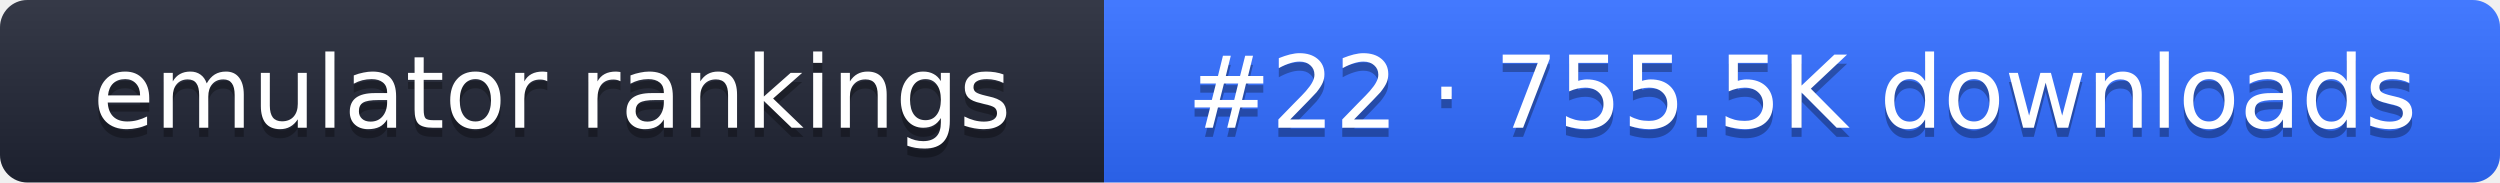
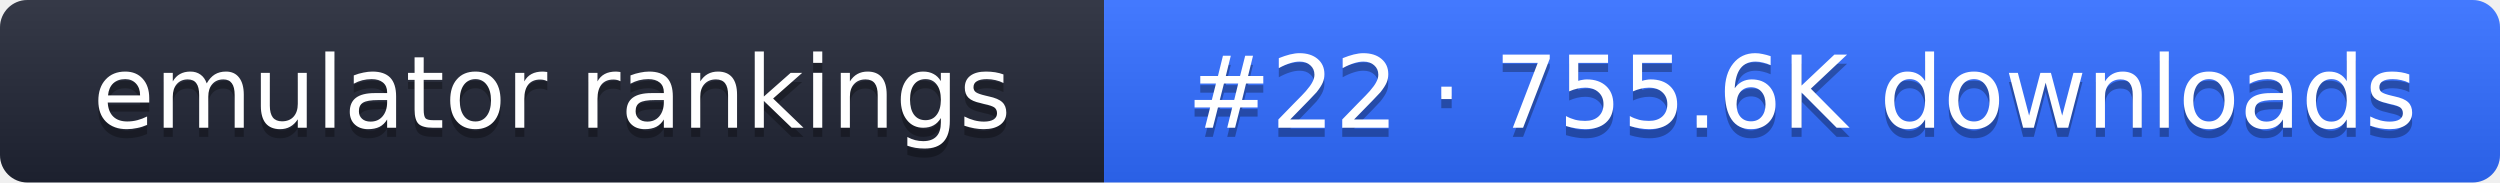
- <svg xmlns="http://www.w3.org/2000/svg" width="274" height="20" role="img" aria-label="emulator rankings: #22 · 755.5K downloads">
+ <svg xmlns="http://www.w3.org/2000/svg" width="274" height="20" role="img" aria-label="emulator rankings: #22 · 755.6K downloads">
  <linearGradient id="g" x2="0" y2="100%">
    <stop offset="0" stop-color="#fff" stop-opacity=".1" />
    <stop offset="1" stop-opacity=".1" />
  </linearGradient>
  <clipPath id="r">
    <rect width="274" height="20" rx="3" fill="#fff" />
  </clipPath>
  <g clip-path="url(#r)">
    <rect width="121" height="20" fill="#1f2433" />
    <rect x="121" width="153" height="20" fill="#2f6bff" />
    <rect width="274" height="20" fill="url(#g)" />
  </g>
  <g fill="#fff" text-anchor="middle" font-family="Verdana,DejaVu Sans,sans-serif" font-size="11">
    <text x="60.5" y="15" fill="#010101" fill-opacity=".3">emulator rankings</text>
    <text x="60.5" y="14">emulator rankings</text>
-     <text x="197.5" y="15" fill="#010101" fill-opacity=".3">#22 · 755.5K downloads</text>
-     <text x="197.5" y="14">#22 · 755.5K downloads</text>
+     <text x="197.5" y="15" fill="#010101" fill-opacity=".3">#22 · 755.6K downloads</text>
+     <text x="197.5" y="14">#22 · 755.6K downloads</text>
  </g>
</svg>
